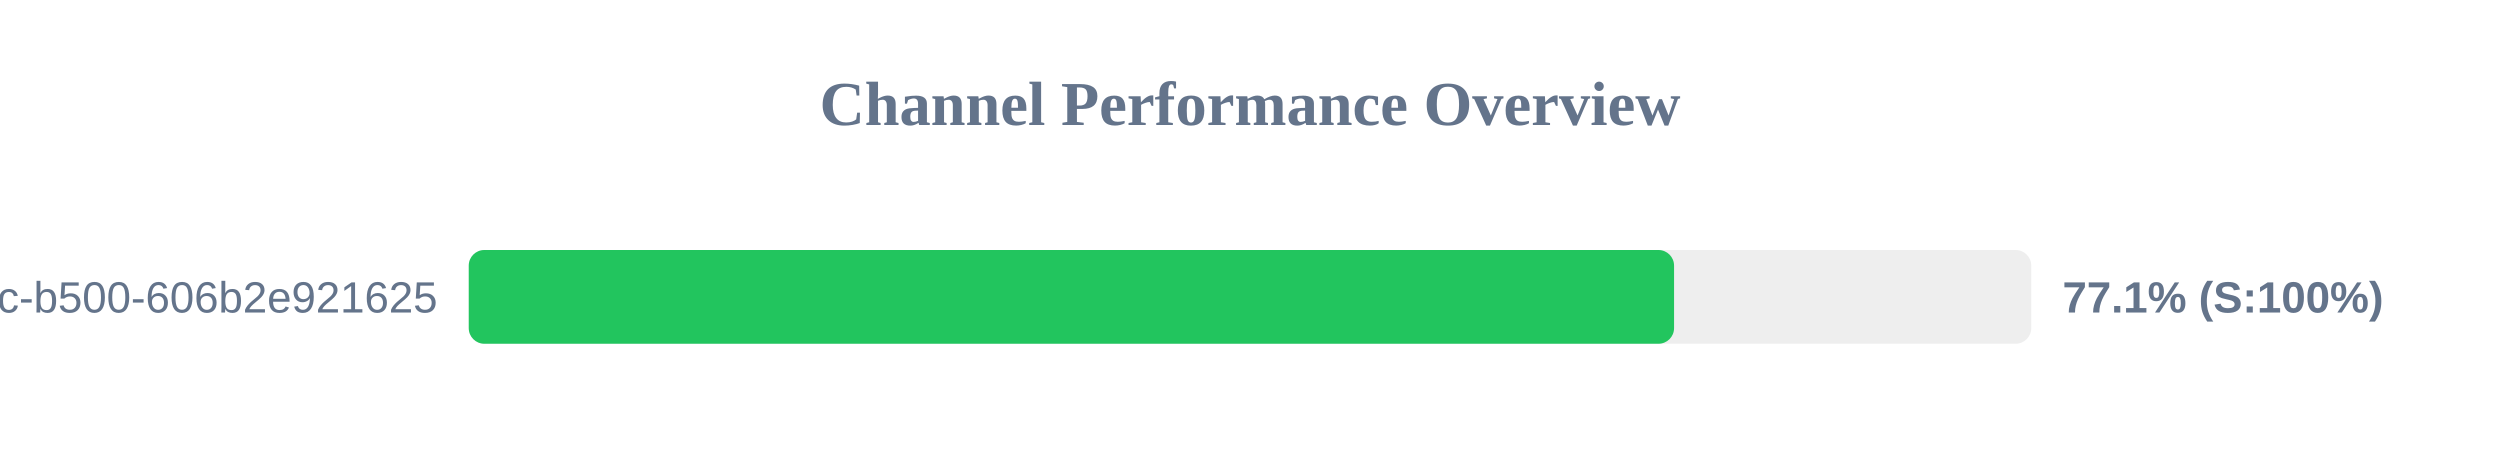
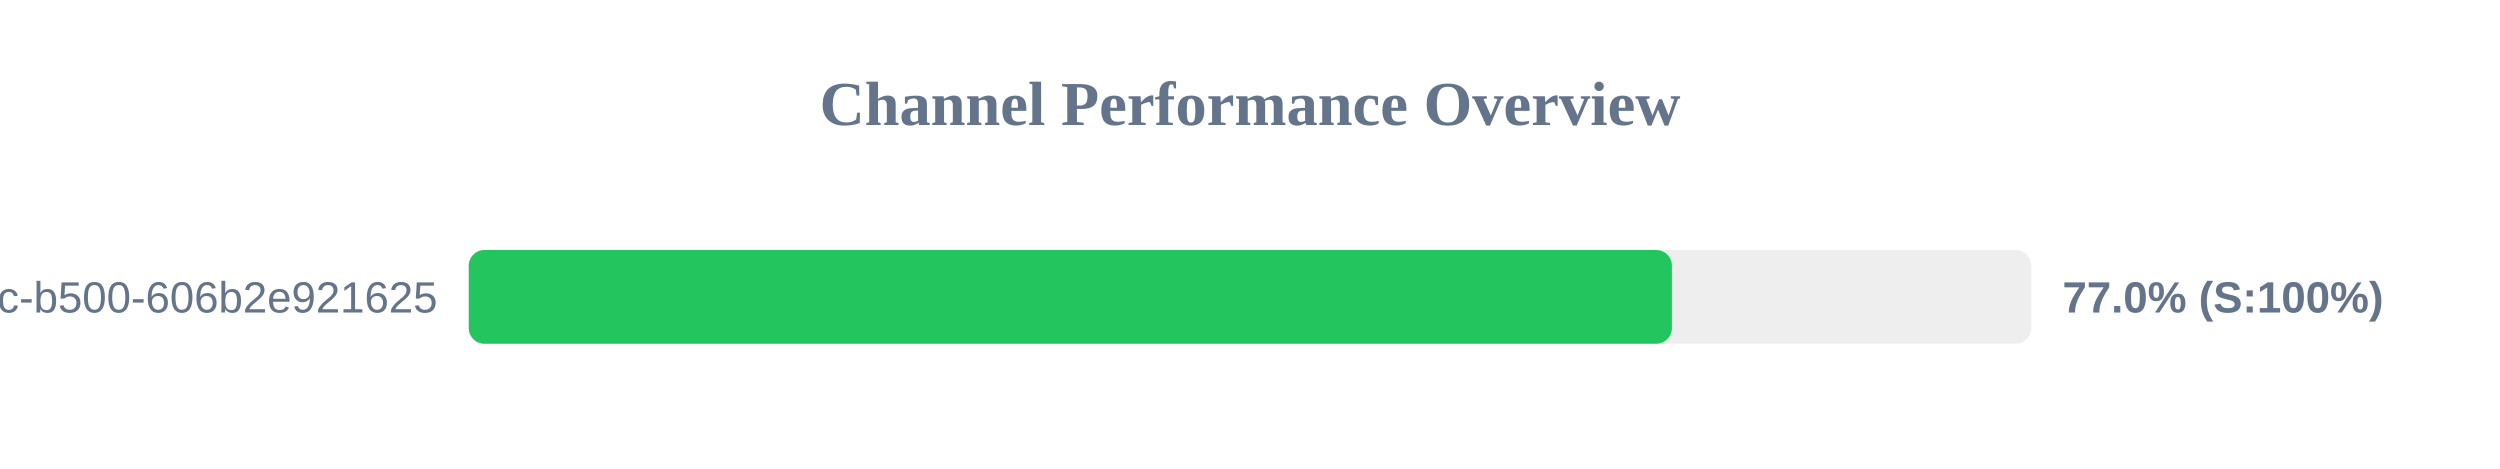
<svg xmlns="http://www.w3.org/2000/svg" width="800" height="150" version="1.1">
  <style>
        .row { font: 14px Arial; fill: #64748b; }
        .score { font: bold 14px Arial; fill: #64748b; }
    </style>
  <text x="400" y="40" text-anchor="middle" font-size="20px" font-weight="bold" fill="#64748b">Channel Performance Overview</text>
  <rect x="150" y="80" width="500" height="30" fill="#eee" rx="5" />
-   <rect x="150" y="80" width="385.7" height="30" fill="#22c55e" rx="5" />
+   <rect x="150" y="80" width="385.0" height="30" fill="#22c55e" rx="5" />
  <text x="140" y="100" text-anchor="end" class="row">?uuid=f901861b-6491-450c-b500-606b2e921625</text>
-   <text x="660" y="100" text-anchor="start" class="score">77.1% (S:100%)</text>
+   <text x="660" y="100" text-anchor="start" class="score">77.0% (S:100%)</text>
</svg>
